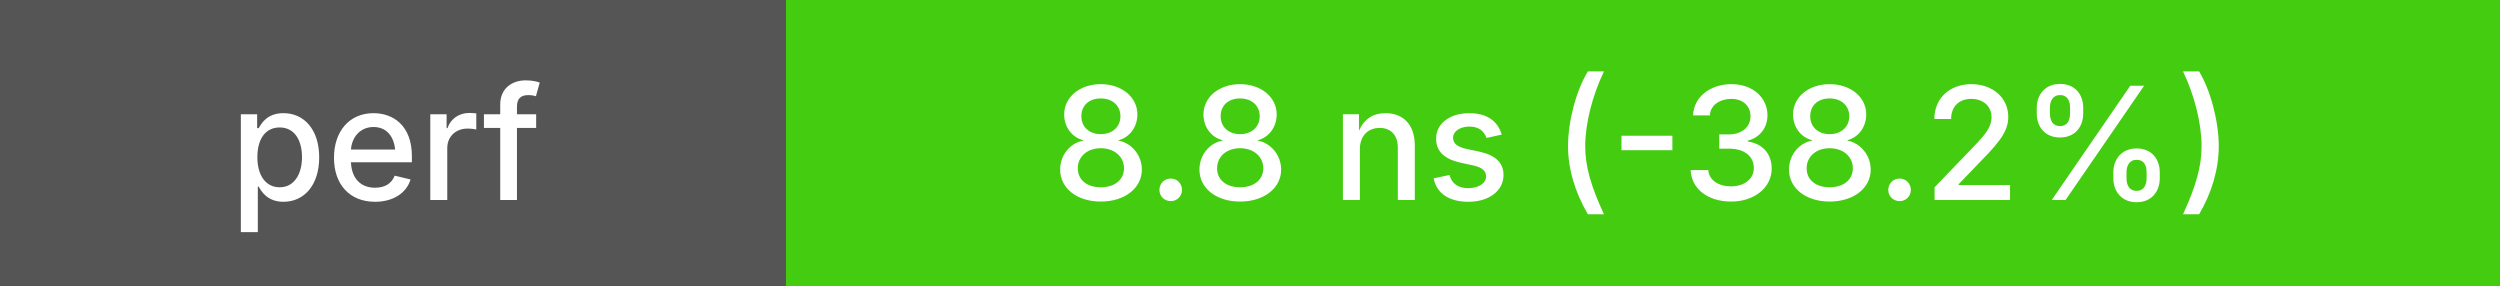
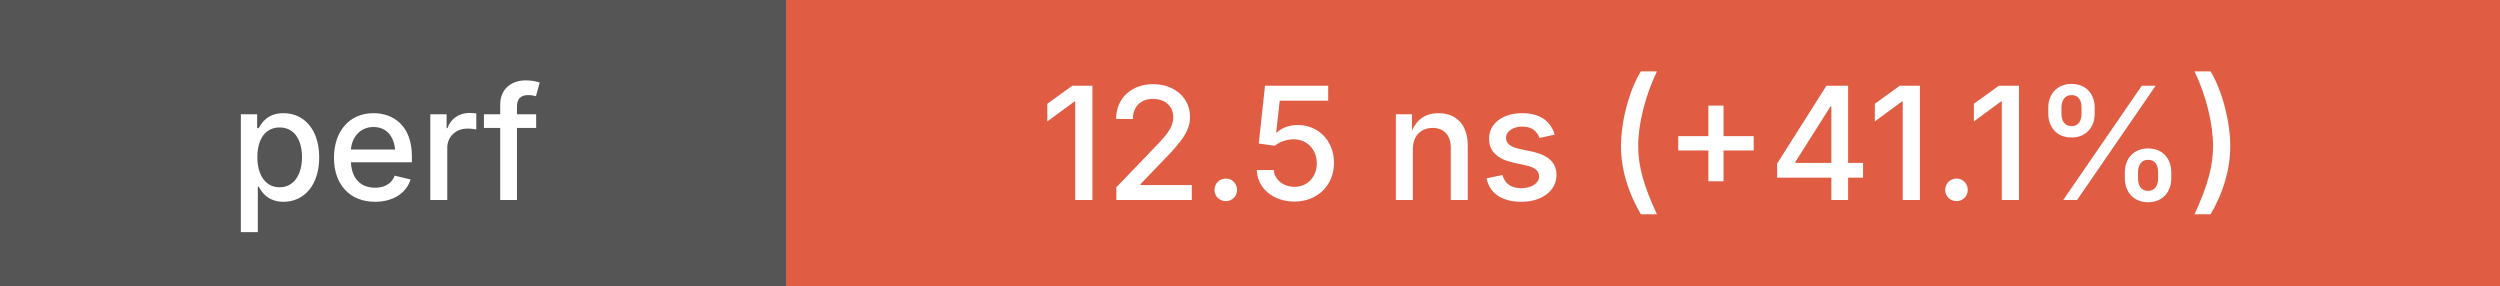
<svg xmlns="http://www.w3.org/2000/svg" height="20" width="175">
  <g shape-rendering="crispEdges">
    <rect width="55" height="20" fill="#555" />
-     <rect x="55" width="120" height="20" fill="#4c1" />
+     <rect x="55" width="120" height="20" fill="#e05d44" />
  </g>
  <g fill="#fff" font-family="system-ui, -apple-system, sans-serif" font-size="11">
    <text x="27" y="14" text-anchor="middle" font-weight="500">perf</text>
-     <text x="115" y="14" text-anchor="middle" font-weight="500">8.8 ns (-38.2%)</text>
+     <text x="115" y="14" text-anchor="middle" font-weight="500">12.5 ns (+41.1%)</text>
  </g>
</svg>
